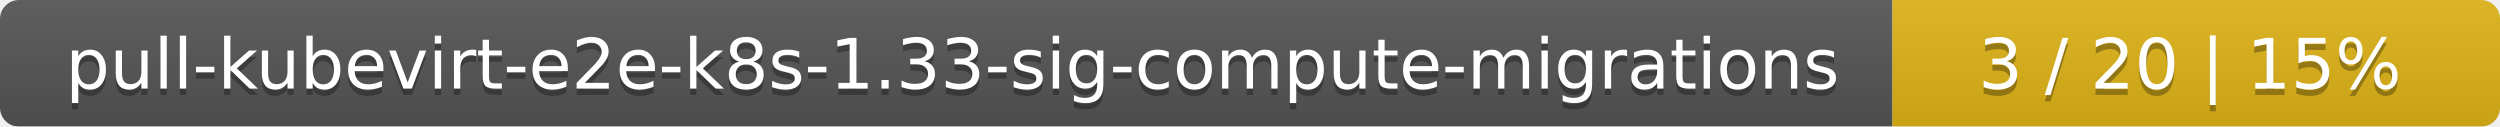
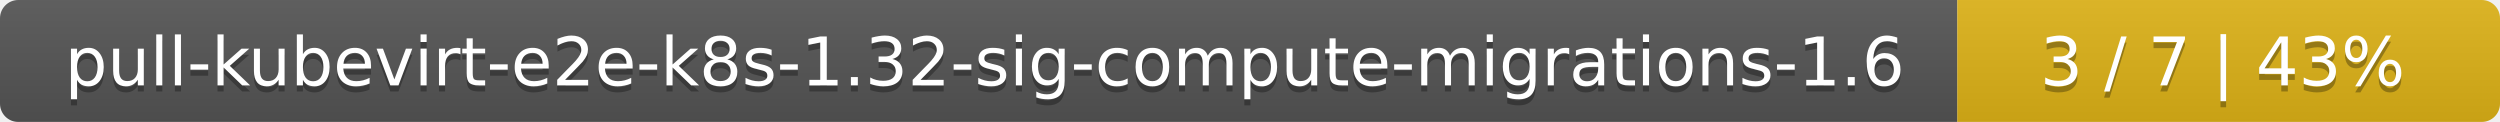
- <svg xmlns="http://www.w3.org/2000/svg" width="395" height="20">
+ <svg xmlns="http://www.w3.org/2000/svg" width="410" height="20">
  <linearGradient id="smooth" x2="0" y2="100%">
    <stop offset="0" stop-color="#bbb" stop-opacity=".1" />
    <stop offset="1" stop-opacity=".1" />
  </linearGradient>
  <mask id="round">
-     <rect width="395" height="20" rx="3" fill="#fff" />
+     <rect width="410" height="20" rx="3" fill="#fff" />
  </mask>
  <g mask="url(#round)">
-     <rect width="299" height="20" fill="#555" />
-     <rect x="299" width="96" height="20" fill="#dfb317" />
-     <rect width="395" height="20" fill="url(#smooth)" />
+     <rect width="321" height="20" fill="#555" />
+     <rect x="321" width="89" height="20" fill="#dfb317" />
+     <rect width="410" height="20" fill="url(#smooth)" />
  </g>
  <g fill="#fff" text-anchor="middle" font-family="DejaVu Sans,Verdana,Geneva,sans-serif" font-size="11">
-     <text x="150.5" y="15" fill="#010101" fill-opacity=".3">pull-kubevirt-e2e-k8s-1.33-sig-compute-migrations</text>
-     <text x="150.5" y="14">pull-kubevirt-e2e-k8s-1.33-sig-compute-migrations</text>
-     <text x="346" y="15" fill="#010101" fill-opacity=".3">3 / 20    |    15%</text>
-     <text x="346" y="14">3 / 20    |    15%</text>
+     <text x="161.5" y="15" fill="#010101" fill-opacity=".3">pull-kubevirt-e2e-k8s-1.32-sig-compute-migrations-1.6</text>
+     <text x="161.5" y="14">pull-kubevirt-e2e-k8s-1.32-sig-compute-migrations-1.6</text>
+     <text x="364.5" y="15" fill="#010101" fill-opacity=".3">3 / 7    |    43%</text>
+     <text x="364.5" y="14">3 / 7    |    43%</text>
  </g>
</svg>
